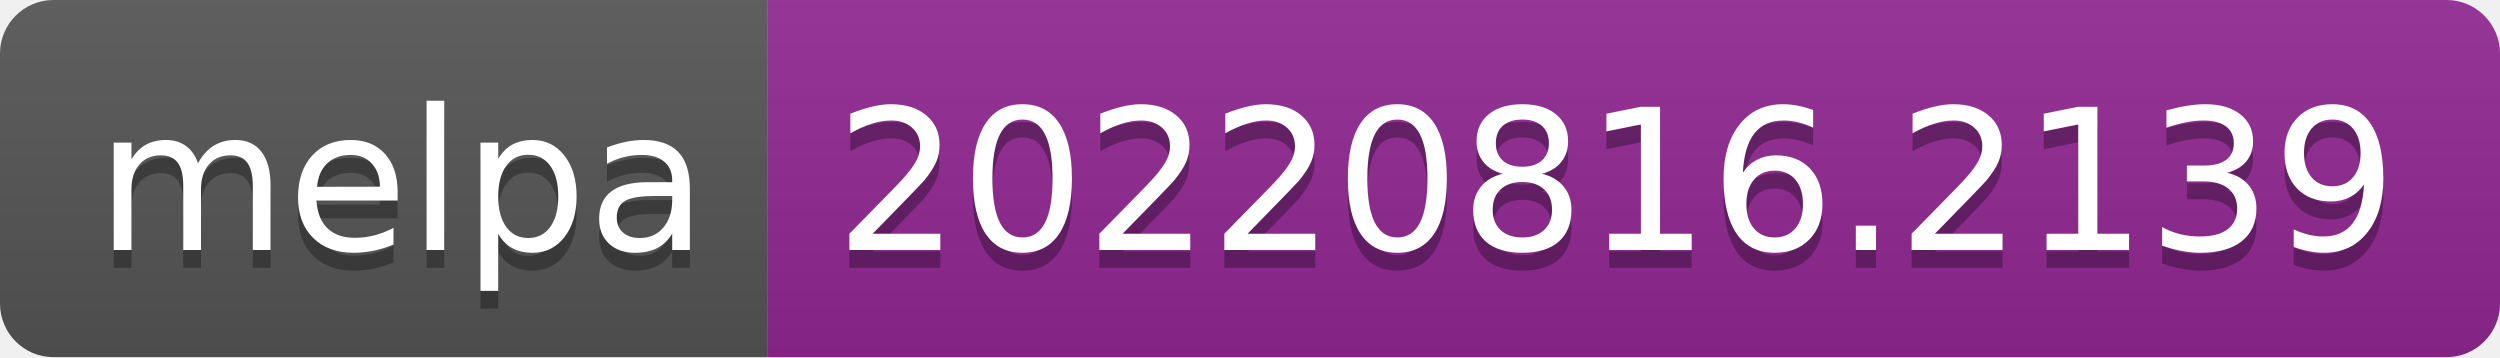
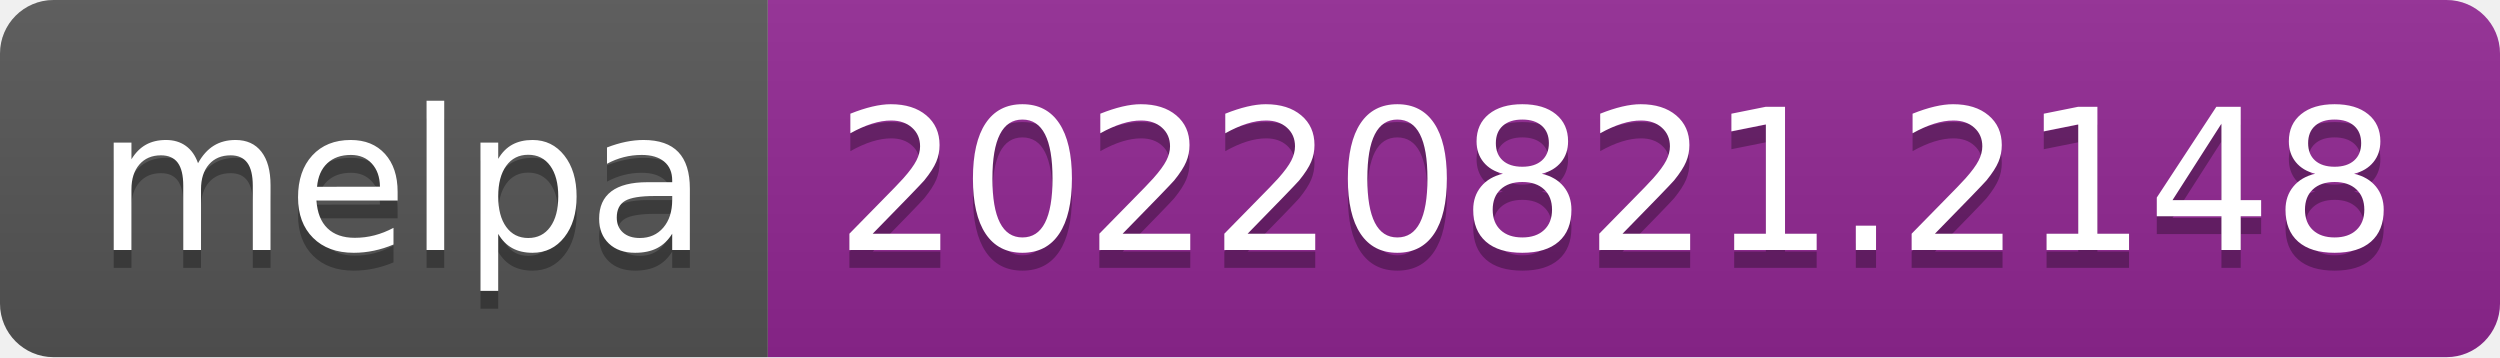
- <svg xmlns="http://www.w3.org/2000/svg" width="140" height="20" role="img" aria-label="melpa: 20220816.2139">
+ <svg xmlns="http://www.w3.org/2000/svg" width="140" height="20" role="img" aria-label="melpa: 20220821.2148">
  <linearGradient id="s" x2="0" y2="100%">
    <stop offset="0" stop-color="#bbb" stop-opacity=".1" />
    <stop offset="1" stop-opacity=".1" />
  </linearGradient>
  <clipPath id="r">
    <rect width="140" height="20" rx="3" fill="#fff" />
  </clipPath>
  <g clip-path="url(#r)">
    <rect width="43" height="20" fill="#555" />
    <rect x="43" width="97" height="20" fill="#922793" />
    <rect width="140" height="20" fill="url(#s)" />
  </g>
  <g fill="#fff" text-anchor="middle" font-family="Verdana,Geneva,DejaVu Sans,sans-serif" text-rendering="geometricPrecision" font-size="110">
    <text aria-hidden="true" x="225" y="150" fill="#010101" fill-opacity=".3" transform="scale(.1)" textLength="330">melpa</text>
    <text x="225" y="140" transform="scale(.1)" fill="#fff" textLength="330">melpa</text>
-     <text aria-hidden="true" x="905" y="150" fill="#010101" fill-opacity=".3" transform="scale(.1)" textLength="870">20220816.2139</text>
-     <text x="905" y="140" transform="scale(.1)" fill="#fff" textLength="870">20220816.2139</text>
+     <text aria-hidden="true" x="905" y="150" fill="#010101" fill-opacity=".3" transform="scale(.1)" textLength="870">20220821.2148</text>
+     <text x="905" y="140" transform="scale(.1)" fill="#fff" textLength="870">20220821.2148</text>
  </g>
</svg>
